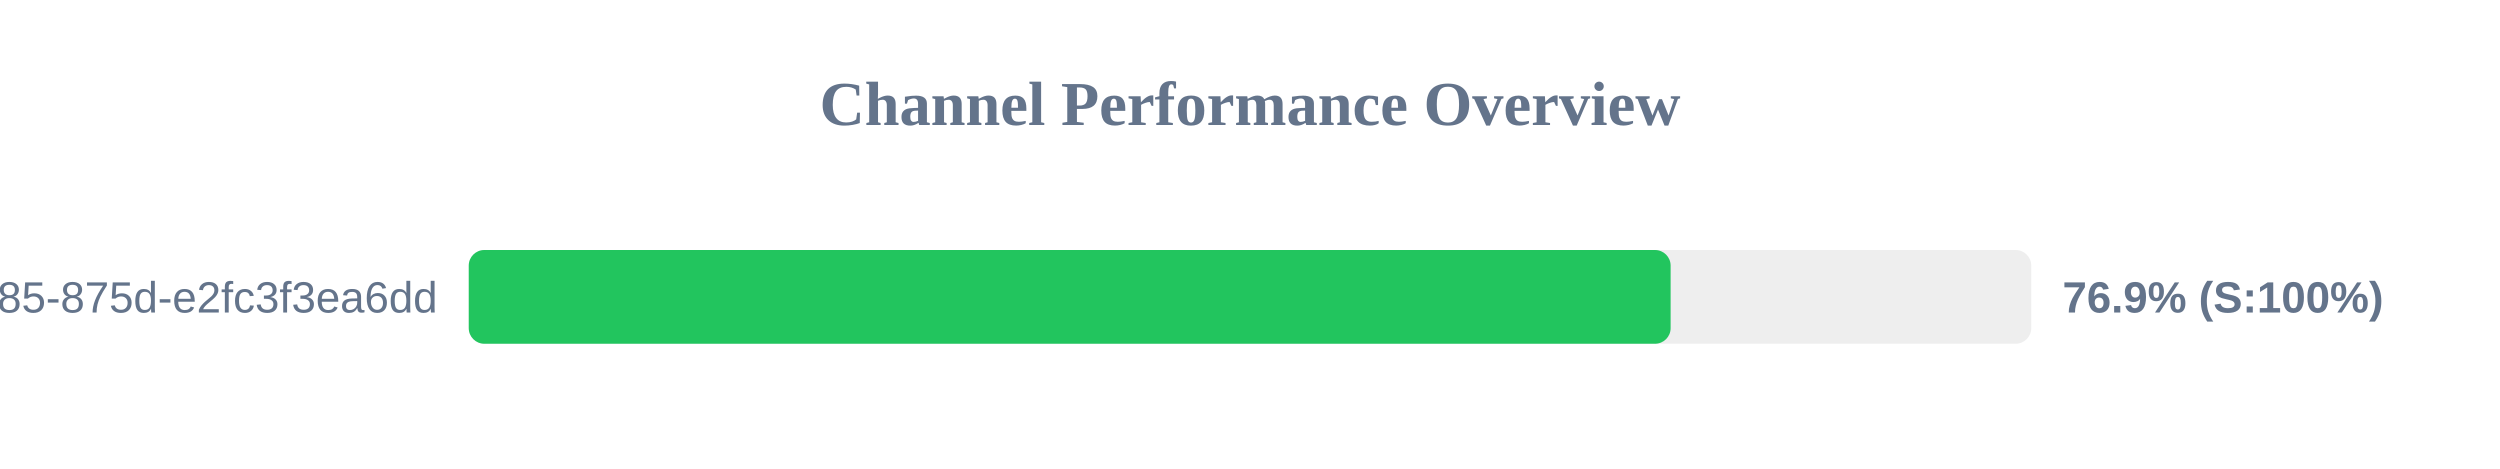
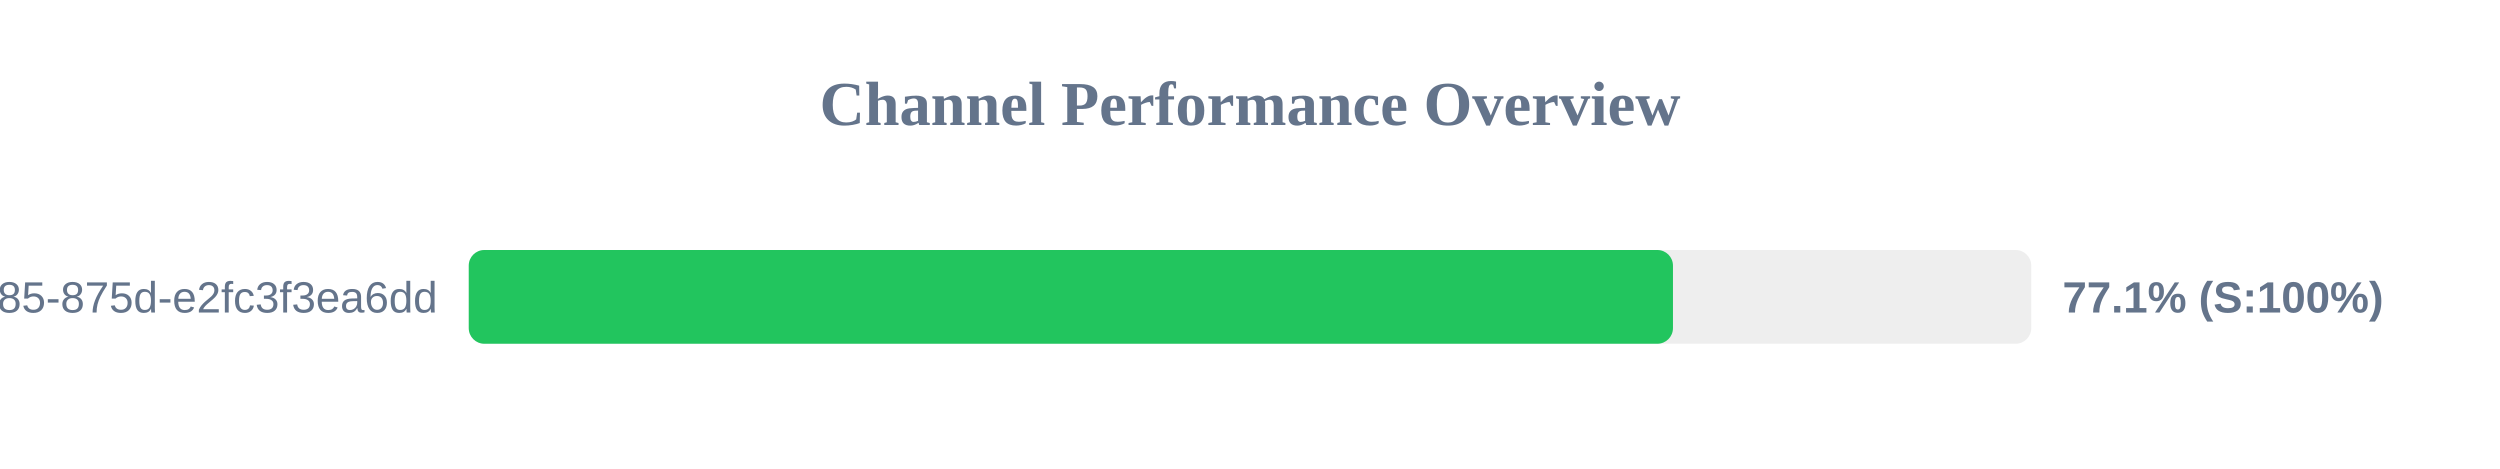
<svg xmlns="http://www.w3.org/2000/svg" width="800" height="150" version="1.1">
  <style>
        .row { font: 14px Arial; fill: #64748b; }
        .score { font: bold 14px Arial; fill: #64748b; }
    </style>
  <text x="400" y="40" text-anchor="middle" font-size="20px" font-weight="bold" fill="#64748b">Channel Performance Overview</text>
  <rect x="150" y="80" width="500" height="30" fill="#eee" rx="5" />
-   <rect x="150" y="80" width="384.6" height="30" fill="#22c55e" rx="5" />
+   <rect x="150" y="80" width="385.35" height="30" fill="#22c55e" rx="5" />
  <text x="140" y="100" text-anchor="end" class="row">?uuid=1045aedf-053c-4585-875d-e2fc3f3ea6dd</text>
-   <text x="660" y="100" text-anchor="start" class="score">76.9% (S:100%)</text>
+   <text x="660" y="100" text-anchor="start" class="score">77.1% (S:100%)</text>
</svg>
